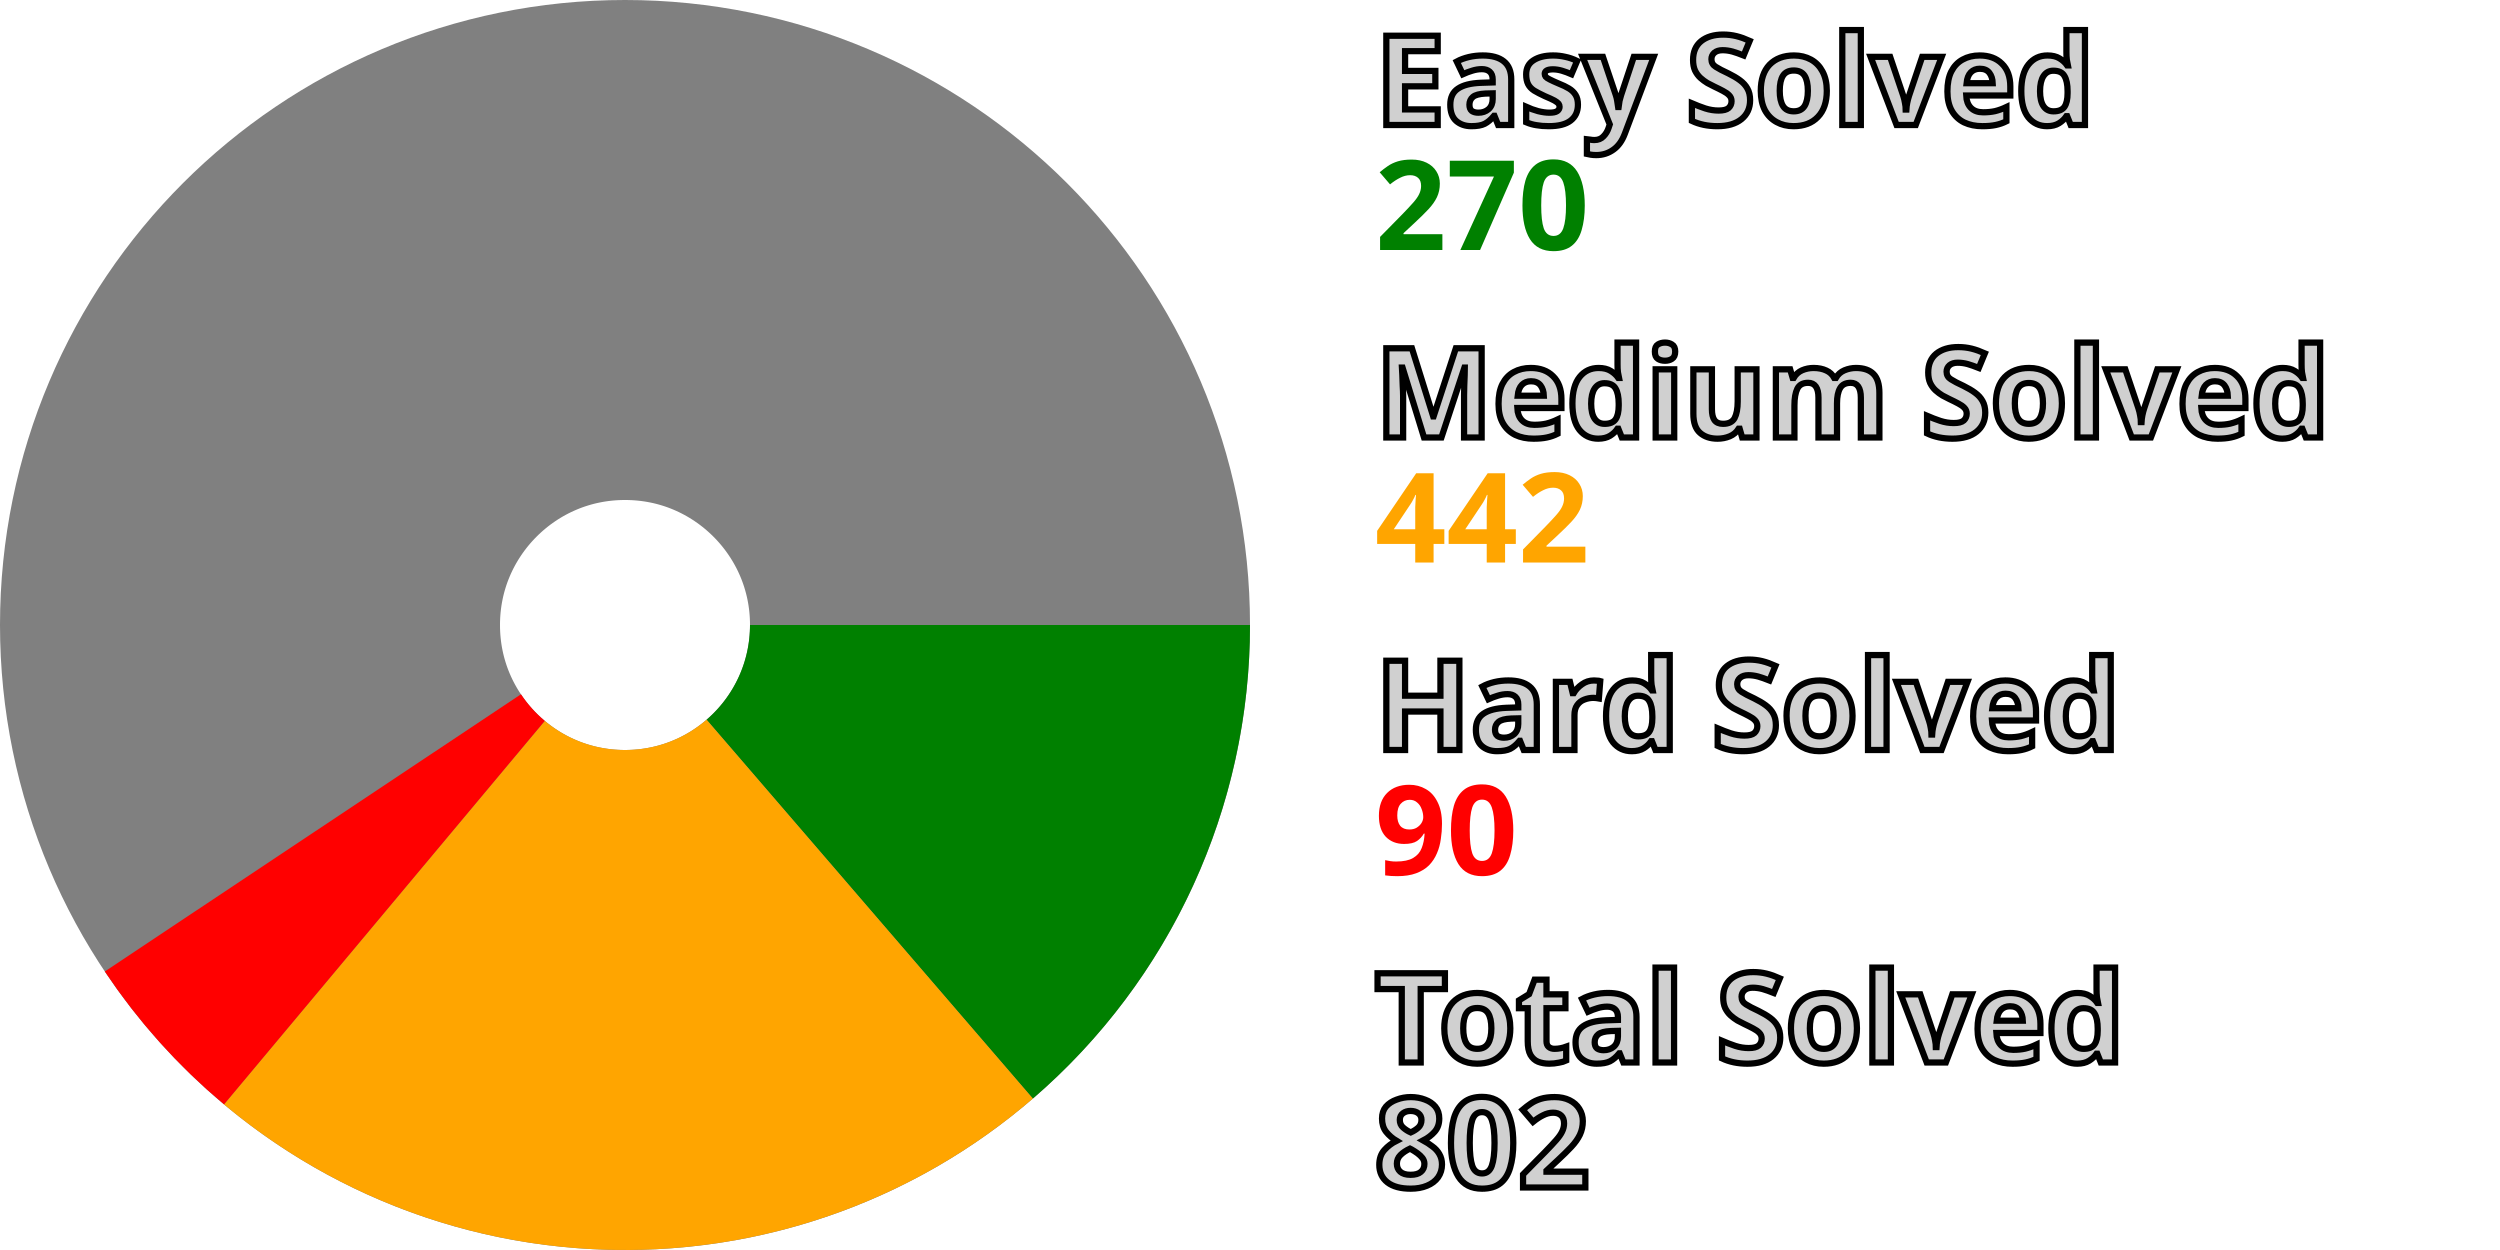
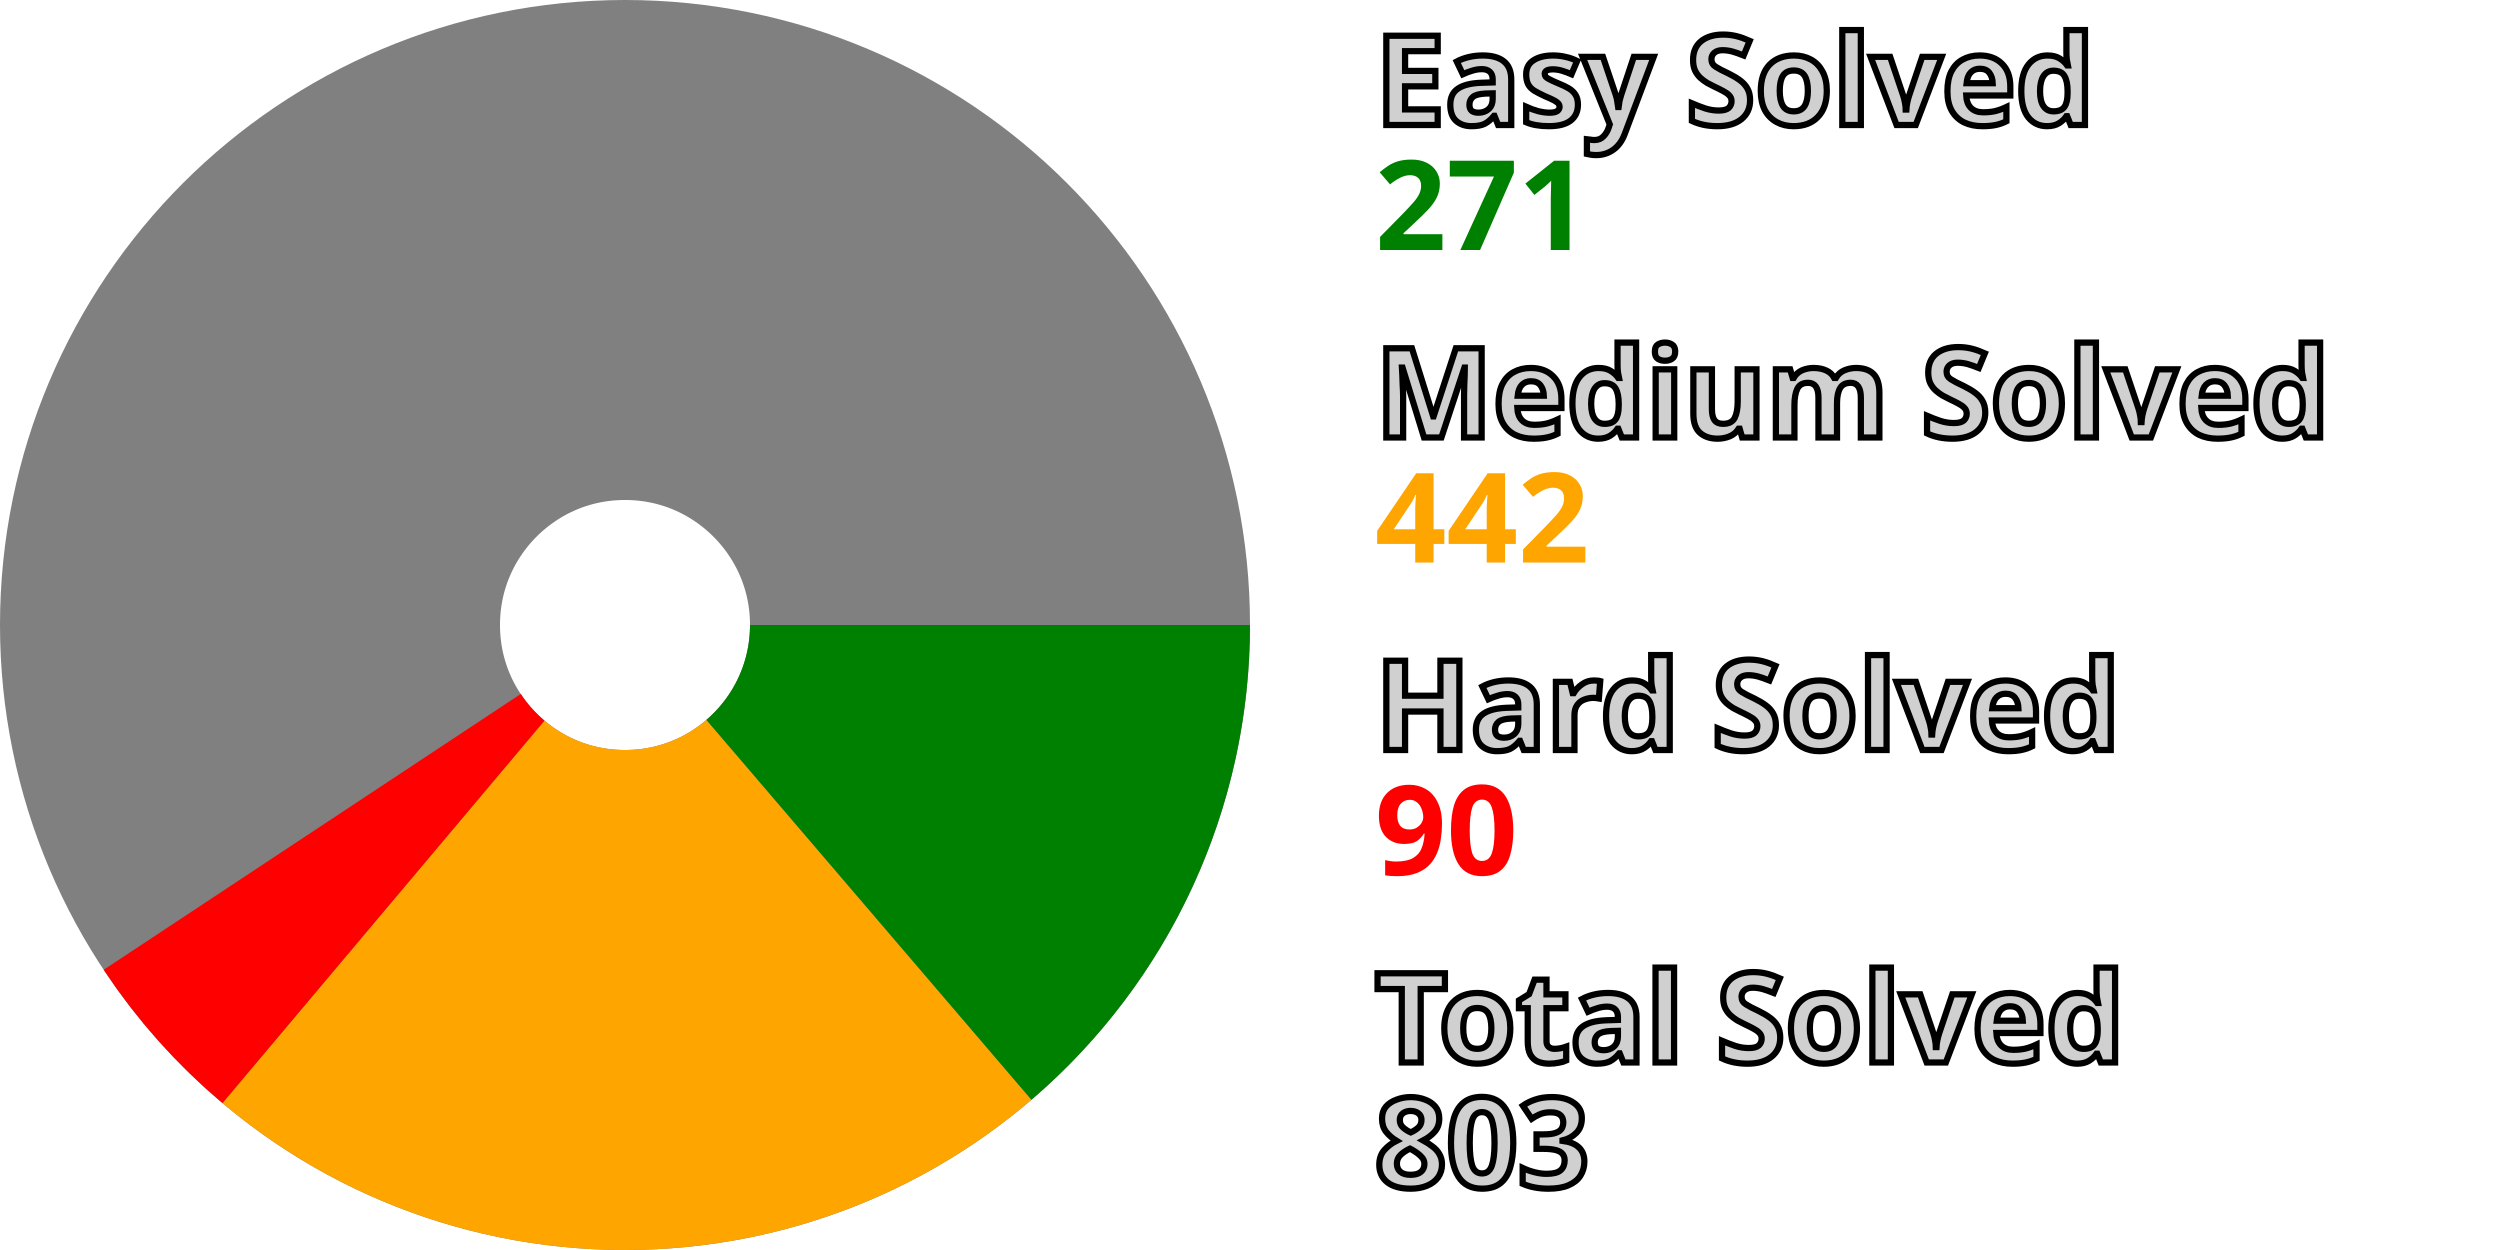
<svg xmlns="http://www.w3.org/2000/svg" width="200" height="100" viewBox="0 0 200 100" stroke-width="40" fill="none">
  <style>.small {font: bold 10px sans-serif; fill: #d0d0d0; stroke: black; stroke-width: 0.5px;}</style>
  <style>.esy {font: bold 10px sans-serif; fill: green;}</style>
  <style>.mdm {font: bold 10px sans-serif; fill: orange;}</style>
  <style>.hrd {font: bold 10px sans-serif; fill: red;}</style>
  <circle cx="50" cy="50" r="30.0" stroke="gray" />
-   <path d="M80.0 50 A 30.0 30.0, 0, 0, 1, 69.577 72.732" stroke="green" />
-   <path d="M69.577 72.732 A 30.0 30.0, 0, 0, 1, 30.751 73.01" stroke="orange" />
-   <path d="M30.751 73.01 A 30.0 30.0, 0, 0, 1, 25.031 66.63" stroke="red" />
+   <path d="M80.0 50 A 30.0 30.0, 0, 0, 1, 69.504 72.794" stroke="green" />
+   <path d="M69.504 72.794 A 30.0 30.0, 0, 0, 1, 30.678 72.949" stroke="orange" />
+   <path d="M30.678 72.949 A 30.0 30.0, 0, 0, 1, 24.978 66.55" stroke="red" />
  <text x="110.0" y="10.0" class="small">Easy Solved</text>
-   <text x="110.0" y="20.0" class="esy">270</text>
+   <text x="110.0" y="20.0" class="esy">271</text>
  <text x="110.0" y="35.0" class="small">Medium Solved</text>
  <text x="110.0" y="45.0" class="mdm">442</text>
  <text x="110.0" y="60.0" class="small">Hard Solved</text>
  <text x="110.0" y="70.0" class="hrd">90</text>
  <text x="110.0" y="85.0" class="small">Total Solved</text>
-   <text x="110.0" y="95.0" class="small">802</text>
+   <text x="110.0" y="95.0" class="small">803</text>
</svg>
